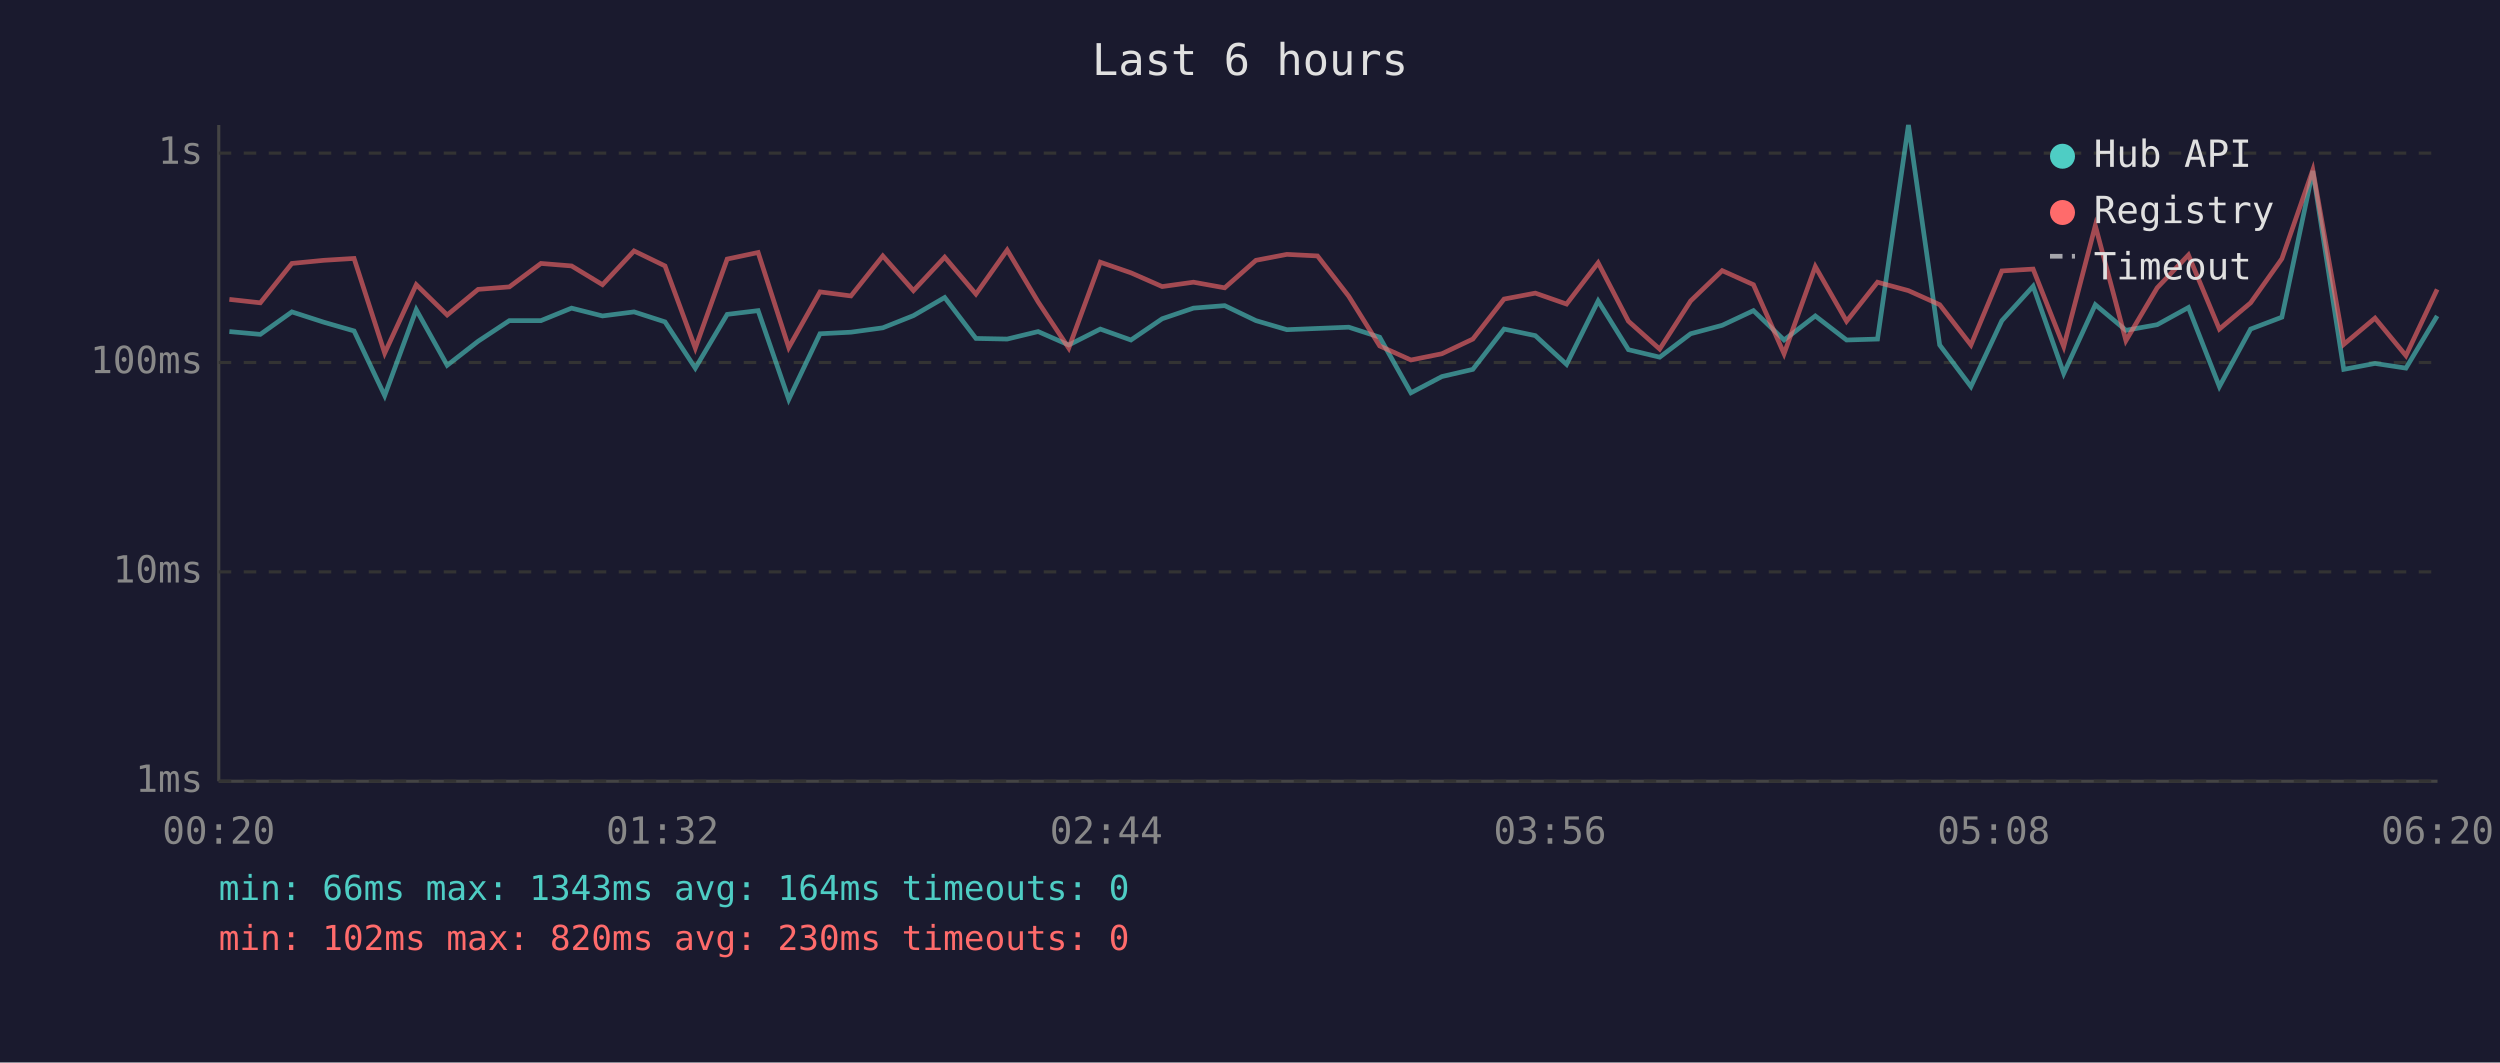
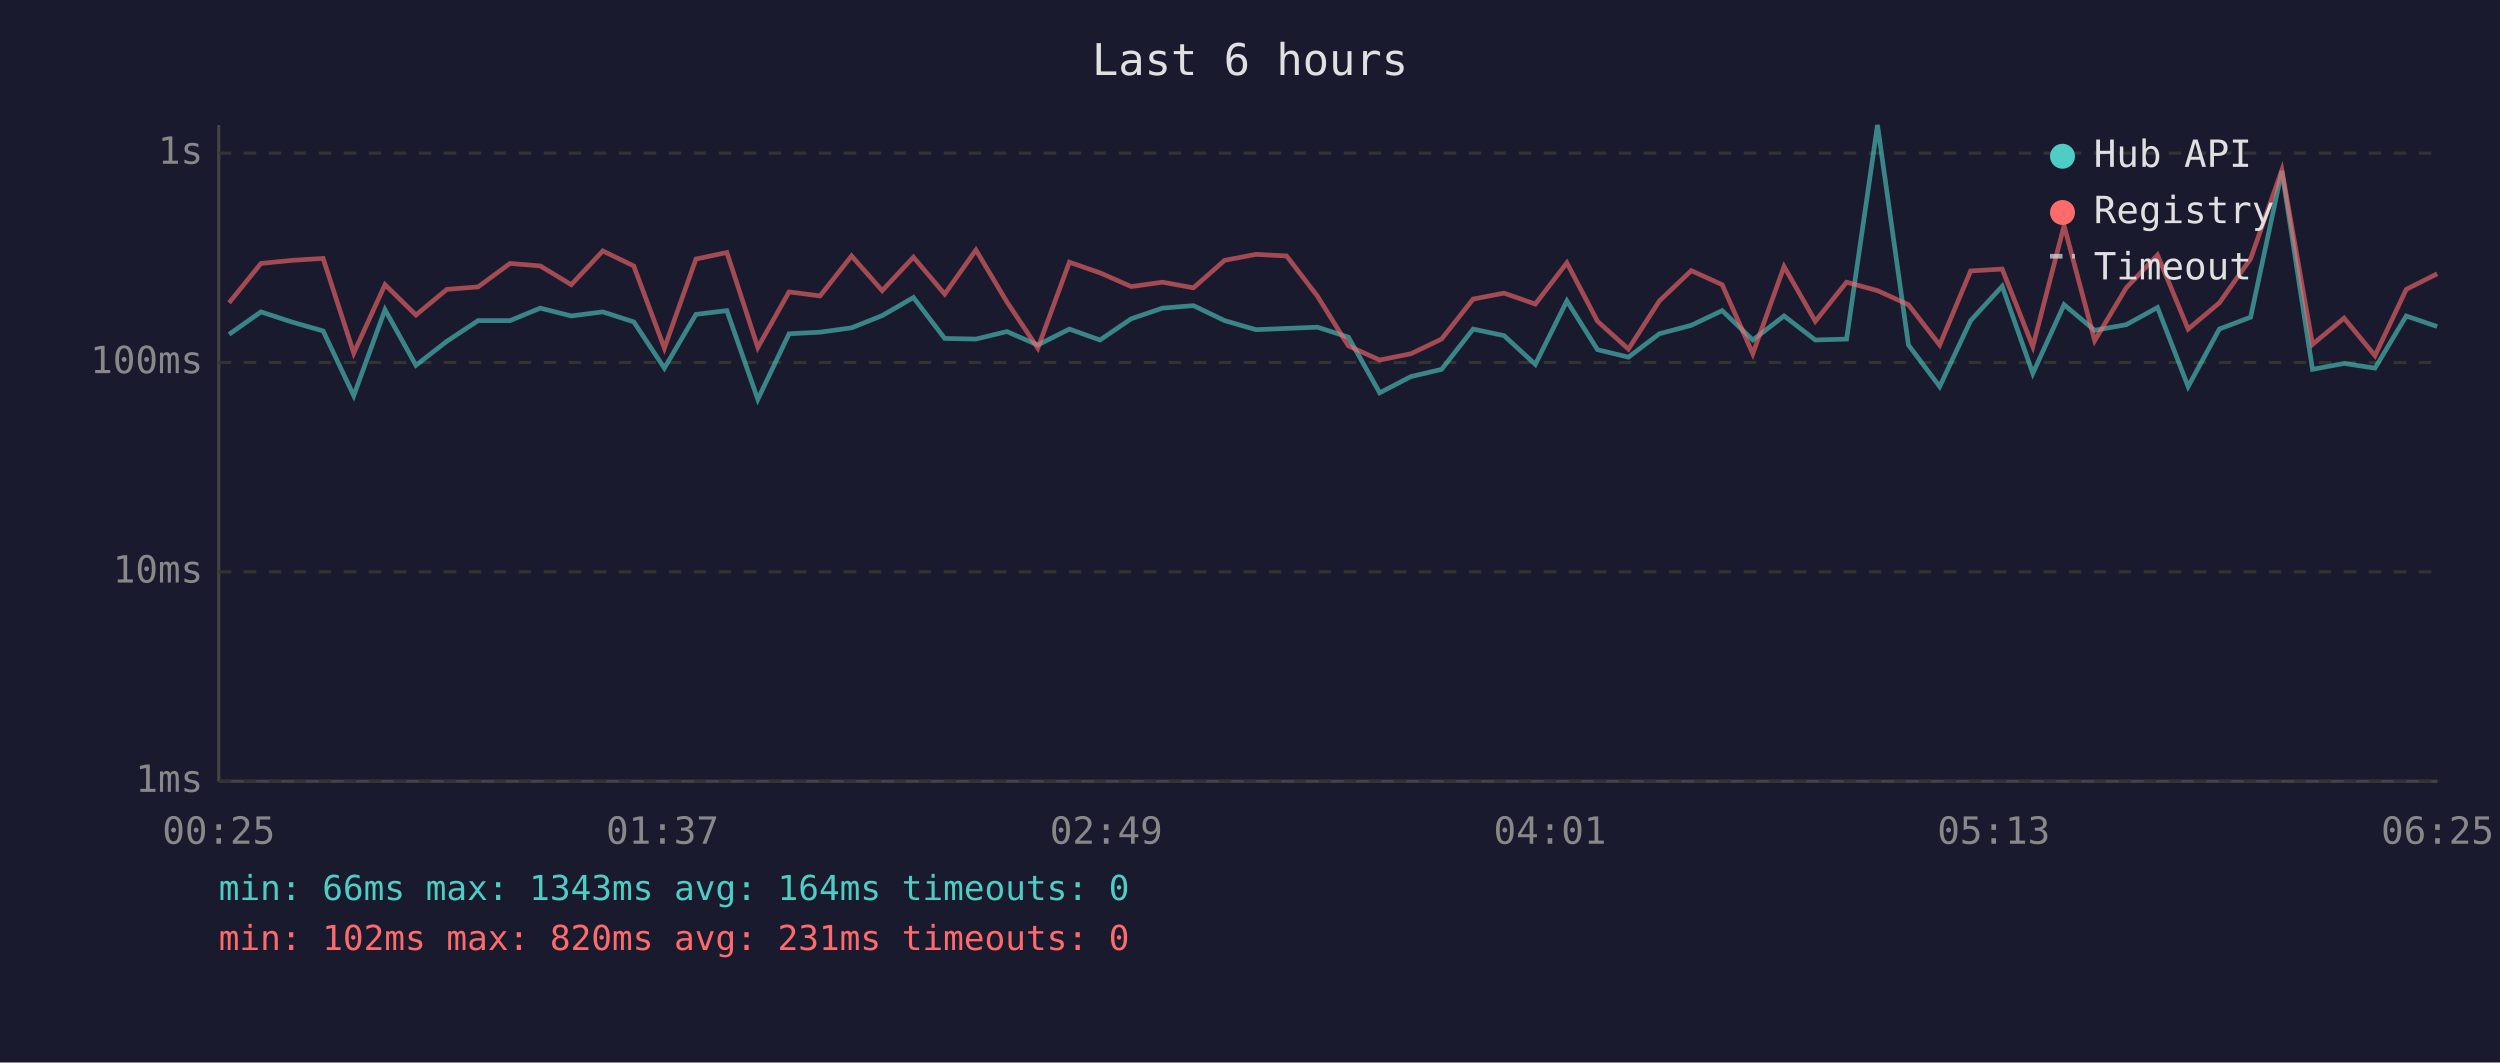
<svg xmlns="http://www.w3.org/2000/svg" viewBox="0 0 800 340" font-family="monospace" font-size="12">
  <rect width="800" height="340" fill="#1a1a2e" />
  <text x="400" y="24" fill="#e0e0e0" font-size="14" text-anchor="middle">Last 6 hours</text>
  <line x1="70" y1="40" x2="70" y2="250" stroke="#444" stroke-width="1" />
  <line x1="70" y1="250" x2="780" y2="250" stroke="#444" stroke-width="1" />
  <line x1="70" y1="250" x2="780" y2="250" stroke="#333" stroke-width="1" stroke-dasharray="4" />
  <text x="65" y="250" fill="#888" text-anchor="end" dominant-baseline="middle">1ms</text>
  <line x1="70" y1="183" x2="780" y2="183" stroke="#333" stroke-width="1" stroke-dasharray="4" />
  <text x="65" y="183" fill="#888" text-anchor="end" dominant-baseline="middle">10ms</text>
  <line x1="70" y1="116" x2="780" y2="116" stroke="#333" stroke-width="1" stroke-dasharray="4" />
  <text x="65" y="116" fill="#888" text-anchor="end" dominant-baseline="middle">100ms</text>
  <line x1="70" y1="49" x2="780" y2="49" stroke="#333" stroke-width="1" stroke-dasharray="4" />
  <text x="65" y="49" fill="#888" text-anchor="end" dominant-baseline="middle">1s</text>
-   <text x="70" y="270" fill="#888" text-anchor="middle">00:20</text>
-   <text x="212" y="270" fill="#888" text-anchor="middle">01:32</text>
-   <text x="354" y="270" fill="#888" text-anchor="middle">02:44</text>
-   <text x="496" y="270" fill="#888" text-anchor="middle">03:56</text>
-   <text x="638" y="270" fill="#888" text-anchor="middle">05:08</text>
-   <text x="780" y="270" fill="#888" text-anchor="middle">06:20</text>
-   <polyline points="73.4,106.1 83.3,107.0 93.4,99.8 103.6,103.1 113.3,105.9 123.1,126.6 133.2,99.1 143.1,116.9 153.0,109.2 163.0,102.6 173.1,102.6 182.9,98.6 192.8,101.1 202.9,99.8 212.8,103.0 222.5,117.8 232.7,100.6 242.6,99.4 252.4,127.8 262.4,106.8 272.3,106.3 282.5,104.9 292.3,101.0 302.3,95.2 312.3,108.3 322.3,108.5 332.2,106.1 342.0,110.4 352.1,105.3 361.9,108.8 371.9,102.0 381.9,98.6 391.9,97.8 401.9,102.6 411.8,105.5 421.6,105.1 431.6,104.7 441.5,107.9 451.5,125.7 461.4,120.5 471.3,118.2 481.3,105.3 491.3,107.4 501.3,116.6 511.4,96.3 521.1,111.9 531.1,114.3 541.0,106.8 551.1,104.1 561.1,99.4 570.9,108.8 580.9,101.1 590.9,108.8 600.8,108.5 610.7,40.0 620.7,110.4 630.7,123.7 640.6,102.6 650.6,91.6 660.4,119.5 670.5,97.5 680.3,105.7 690.3,103.9 700.3,98.4 710.2,123.7 720.2,105.3 730.2,101.5 740.1,54.7 750.0,118.2 760.0,116.3 769.9,117.8 779.9,101.1" fill="none" stroke="#4ecdc4" stroke-width="1.5" opacity="0.6" />
-   <polyline points="73.4,95.8 83.3,96.9 93.4,84.3 103.6,83.3 113.3,82.7 123.1,113.0 133.2,91.1 143.1,100.8 153.0,92.6 163.0,91.8 173.1,84.3 182.9,85.1 192.8,91.1 202.9,80.3 212.8,85.1 222.5,111.4 232.7,82.9 242.6,80.8 252.4,111.2 262.4,93.4 272.3,94.7 282.5,81.9 292.3,93.0 302.3,82.3 312.3,94.1 322.3,80.0 332.2,96.6 342.0,111.4 352.1,83.9 361.9,87.3 371.9,91.7 381.9,90.3 391.9,92.1 401.9,83.3 411.8,81.4 421.6,81.9 431.6,94.8 441.5,110.7 451.5,115.2 461.4,113.2 471.3,108.5 481.3,95.7 491.3,93.8 501.3,97.3 511.4,84.1 521.1,102.8 531.1,111.7 541.0,96.3 551.1,86.6 561.1,91.1 570.9,113.2 580.9,85.3 590.9,102.8 600.8,90.3 610.7,93.0 620.7,97.5 630.7,110.4 640.6,86.7 650.6,86.1 660.4,110.9 670.5,72.2 680.3,109.0 690.3,92.1 700.3,81.6 710.2,105.3 720.2,96.9 730.2,82.8 740.1,54.4 750.0,110.2 760.0,101.8 769.9,113.8 779.9,92.6" fill="none" stroke="#ff6b6b" stroke-width="1.5" opacity="0.6" />
+   <text x="70" y="270" fill="#888" text-anchor="middle">00:25</text>
+   <text x="212" y="270" fill="#888" text-anchor="middle">01:37</text>
+   <text x="354" y="270" fill="#888" text-anchor="middle">02:49</text>
+   <text x="496" y="270" fill="#888" text-anchor="middle">04:01</text>
+   <text x="638" y="270" fill="#888" text-anchor="middle">05:13</text>
+   <text x="780" y="270" fill="#888" text-anchor="middle">06:25</text>
+   <polyline points="73.3,107.0 83.5,99.8 93.6,103.1 103.4,105.9 113.2,126.6 123.2,99.1 133.1,116.9 143.0,109.2 153.0,102.6 163.2,102.6 172.9,98.6 182.8,101.1 192.9,99.8 202.8,103.0 212.6,117.8 222.7,100.6 232.6,99.4 242.5,127.8 252.5,106.8 262.4,106.3 272.5,104.9 282.3,101.0 292.3,95.2 302.3,108.3 312.3,108.5 322.2,106.1 332.1,110.4 342.2,105.3 352.0,108.8 362.0,102.0 372.0,98.6 381.9,97.8 391.9,102.6 401.9,105.5 411.7,105.1 421.6,104.7 431.5,107.9 441.5,125.7 451.5,120.5 461.3,118.2 471.4,105.3 481.3,107.4 491.3,116.6 501.4,96.3 511.2,111.9 521.1,114.3 531.0,106.8 541.2,104.1 551.1,99.4 560.9,108.8 570.9,101.1 580.9,108.8 590.9,108.5 600.8,40.0 610.7,110.4 620.7,123.7 630.6,102.6 640.7,91.6 650.5,119.5 660.5,97.5 670.3,105.7 680.4,103.9 690.4,98.4 700.2,123.7 710.2,105.3 720.2,101.5 730.2,54.7 740.0,118.2 750.1,116.3 760.0,117.8 770.0,101.1 779.9,104.5" fill="none" stroke="#4ecdc4" stroke-width="1.5" opacity="0.6" />
+   <polyline points="73.3,96.9 83.5,84.3 93.6,83.3 103.4,82.7 113.2,113.0 123.2,91.1 133.1,100.8 143.0,92.6 153.0,91.8 163.2,84.3 172.9,85.1 182.8,91.1 192.9,80.3 202.8,85.1 212.6,111.4 222.7,82.9 232.6,80.8 242.5,111.2 252.5,93.4 262.4,94.7 272.5,81.9 282.3,93.0 292.3,82.3 302.3,94.1 312.3,80.0 322.2,96.6 332.1,111.4 342.2,83.9 352.0,87.3 362.0,91.7 372.0,90.3 381.9,92.1 391.9,83.3 401.9,81.4 411.7,81.9 421.6,94.8 431.5,110.7 441.5,115.2 451.5,113.2 461.3,108.5 471.4,95.7 481.3,93.8 491.3,97.3 501.4,84.1 511.2,102.8 521.1,111.7 531.0,96.3 541.2,86.6 551.1,91.1 560.9,113.2 570.9,85.3 580.9,102.8 590.9,90.3 600.8,93.0 610.7,97.5 620.7,110.4 630.6,86.7 640.7,86.1 650.5,110.9 660.5,72.2 670.3,109.0 680.4,92.1 690.4,81.6 700.2,105.3 710.2,96.9 720.2,82.8 730.2,54.4 740.0,110.2 750.1,101.8 760.0,113.8 770.0,92.6 779.9,87.6" fill="none" stroke="#ff6b6b" stroke-width="1.5" opacity="0.6" />
  <circle cx="660" cy="50" r="4" fill="#4ecdc4" />
  <text x="670" y="50" fill="#e0e0e0" dominant-baseline="middle">Hub API</text>
  <circle cx="660" cy="68" r="4" fill="#ff6b6b" />
  <text x="670" y="68" fill="#e0e0e0" dominant-baseline="middle">Registry</text>
  <line x1="656" y1="82" x2="664" y2="82" stroke="#e0e0e0" stroke-width="1.5" stroke-dasharray="4,3" opacity="0.7" />
  <text x="670" y="86" fill="#e0e0e0" dominant-baseline="middle">Timeout</text>
  <text x="70" y="288" fill="#4ecdc4" font-size="11">min: 66ms  max: 1343ms  avg: 164ms  timeouts: 0</text>
-   <text x="70" y="304" fill="#ff6b6b" font-size="11">min: 102ms  max: 820ms  avg: 230ms  timeouts: 0</text>
+   <text x="70" y="304" fill="#ff6b6b" font-size="11">min: 102ms  max: 820ms  avg: 231ms  timeouts: 0</text>
</svg>
